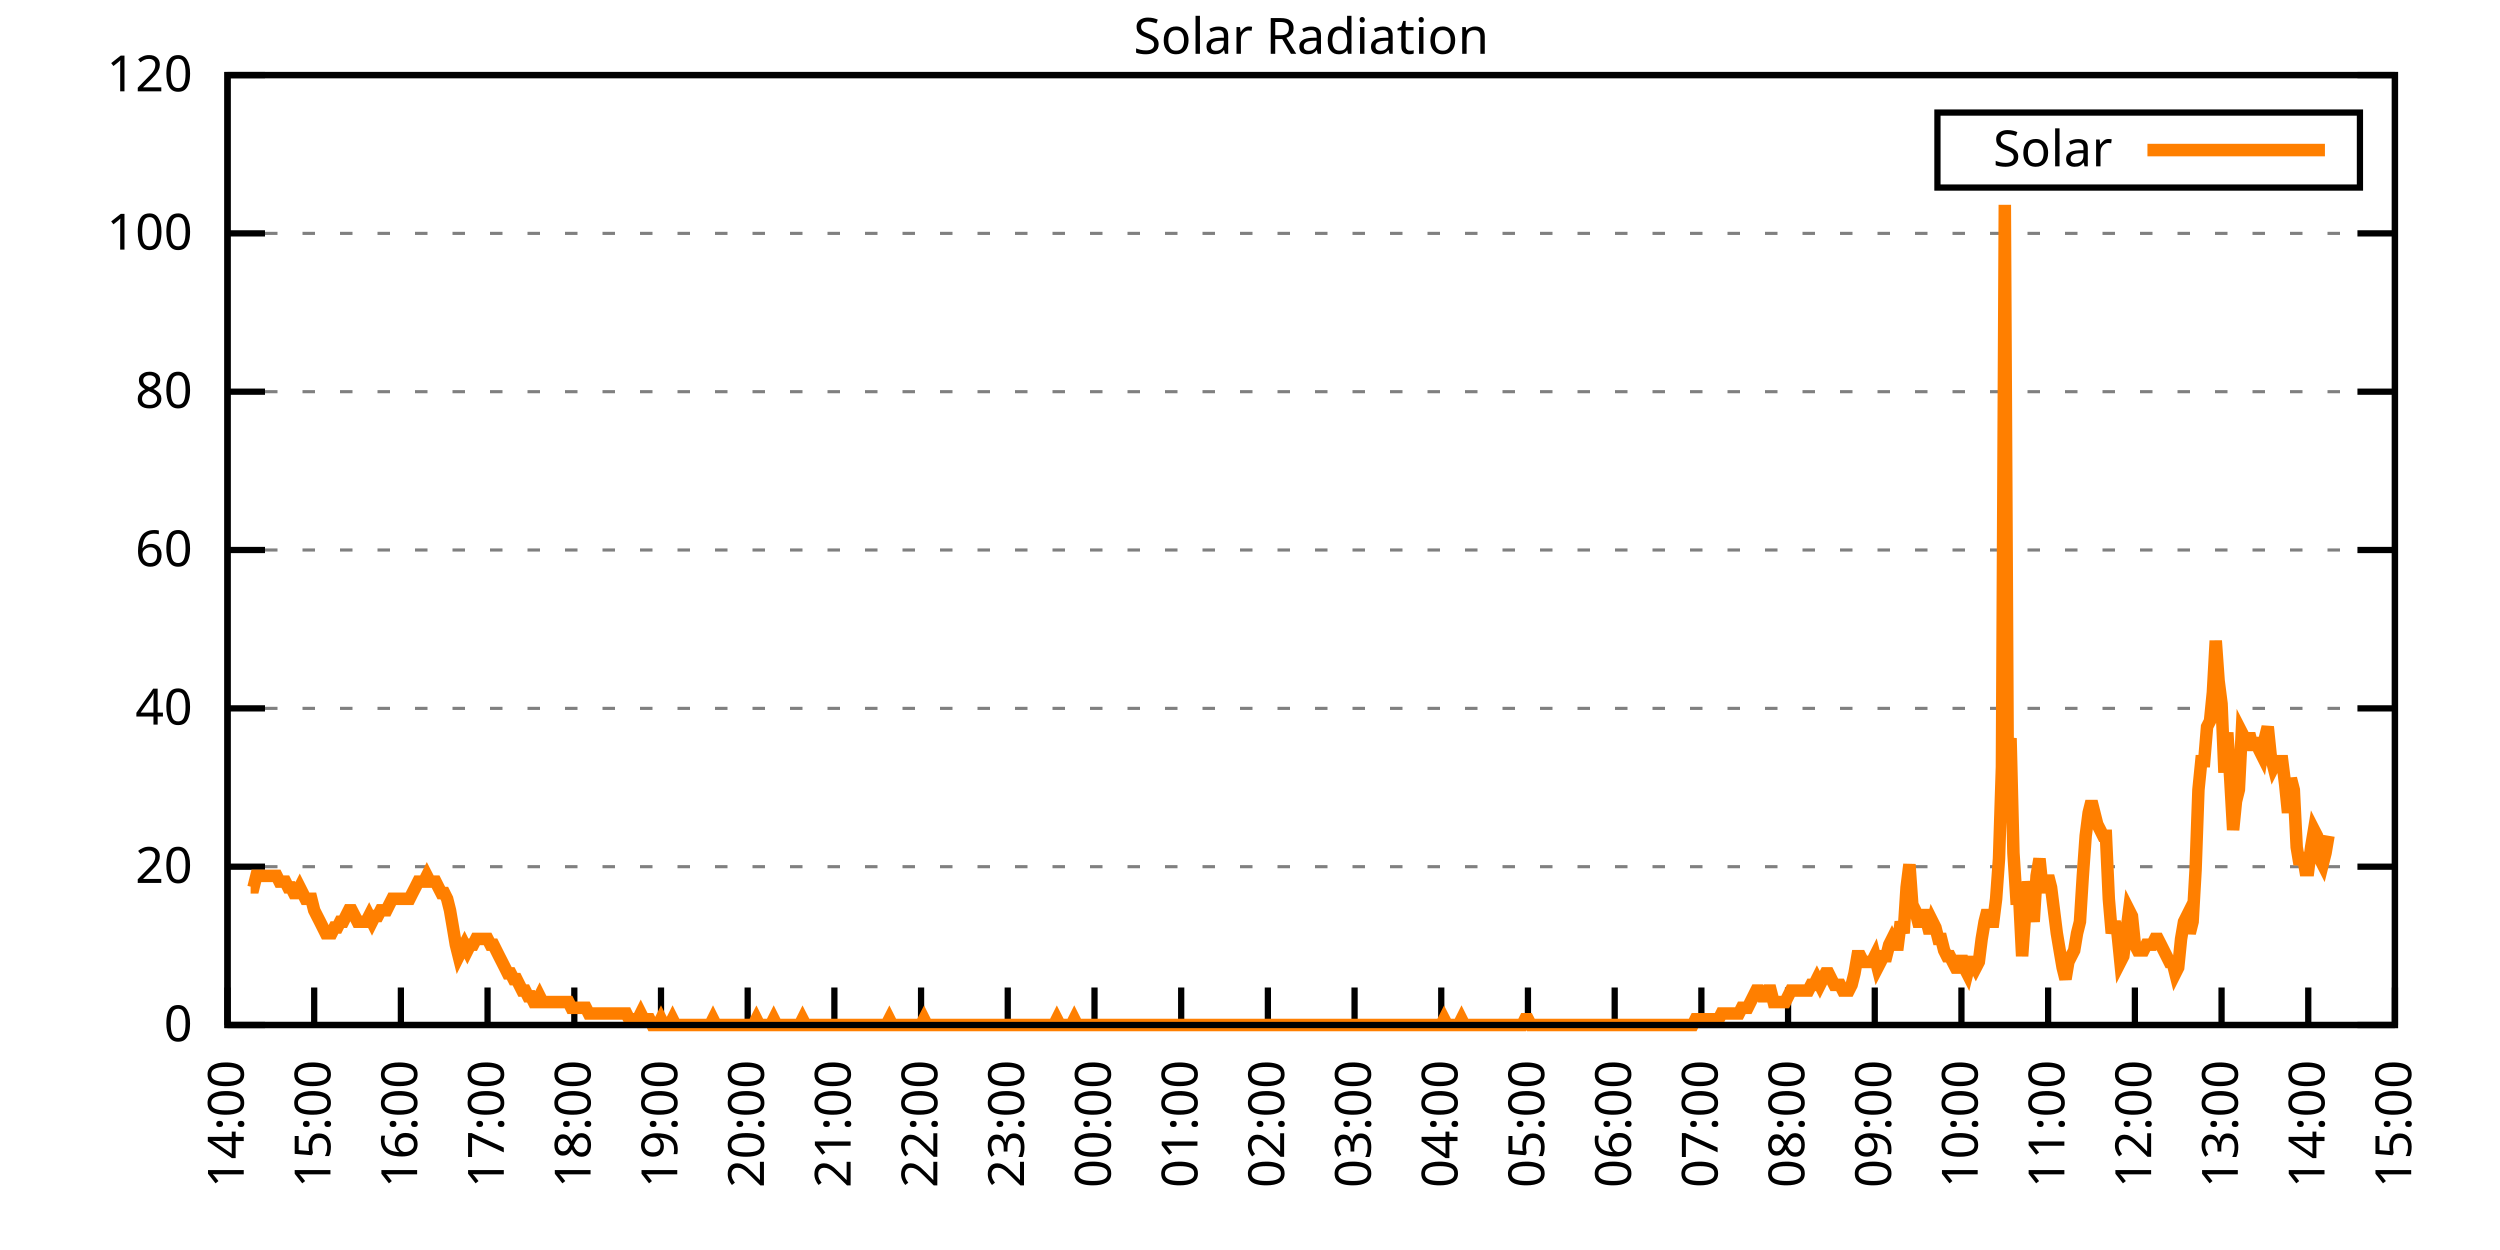
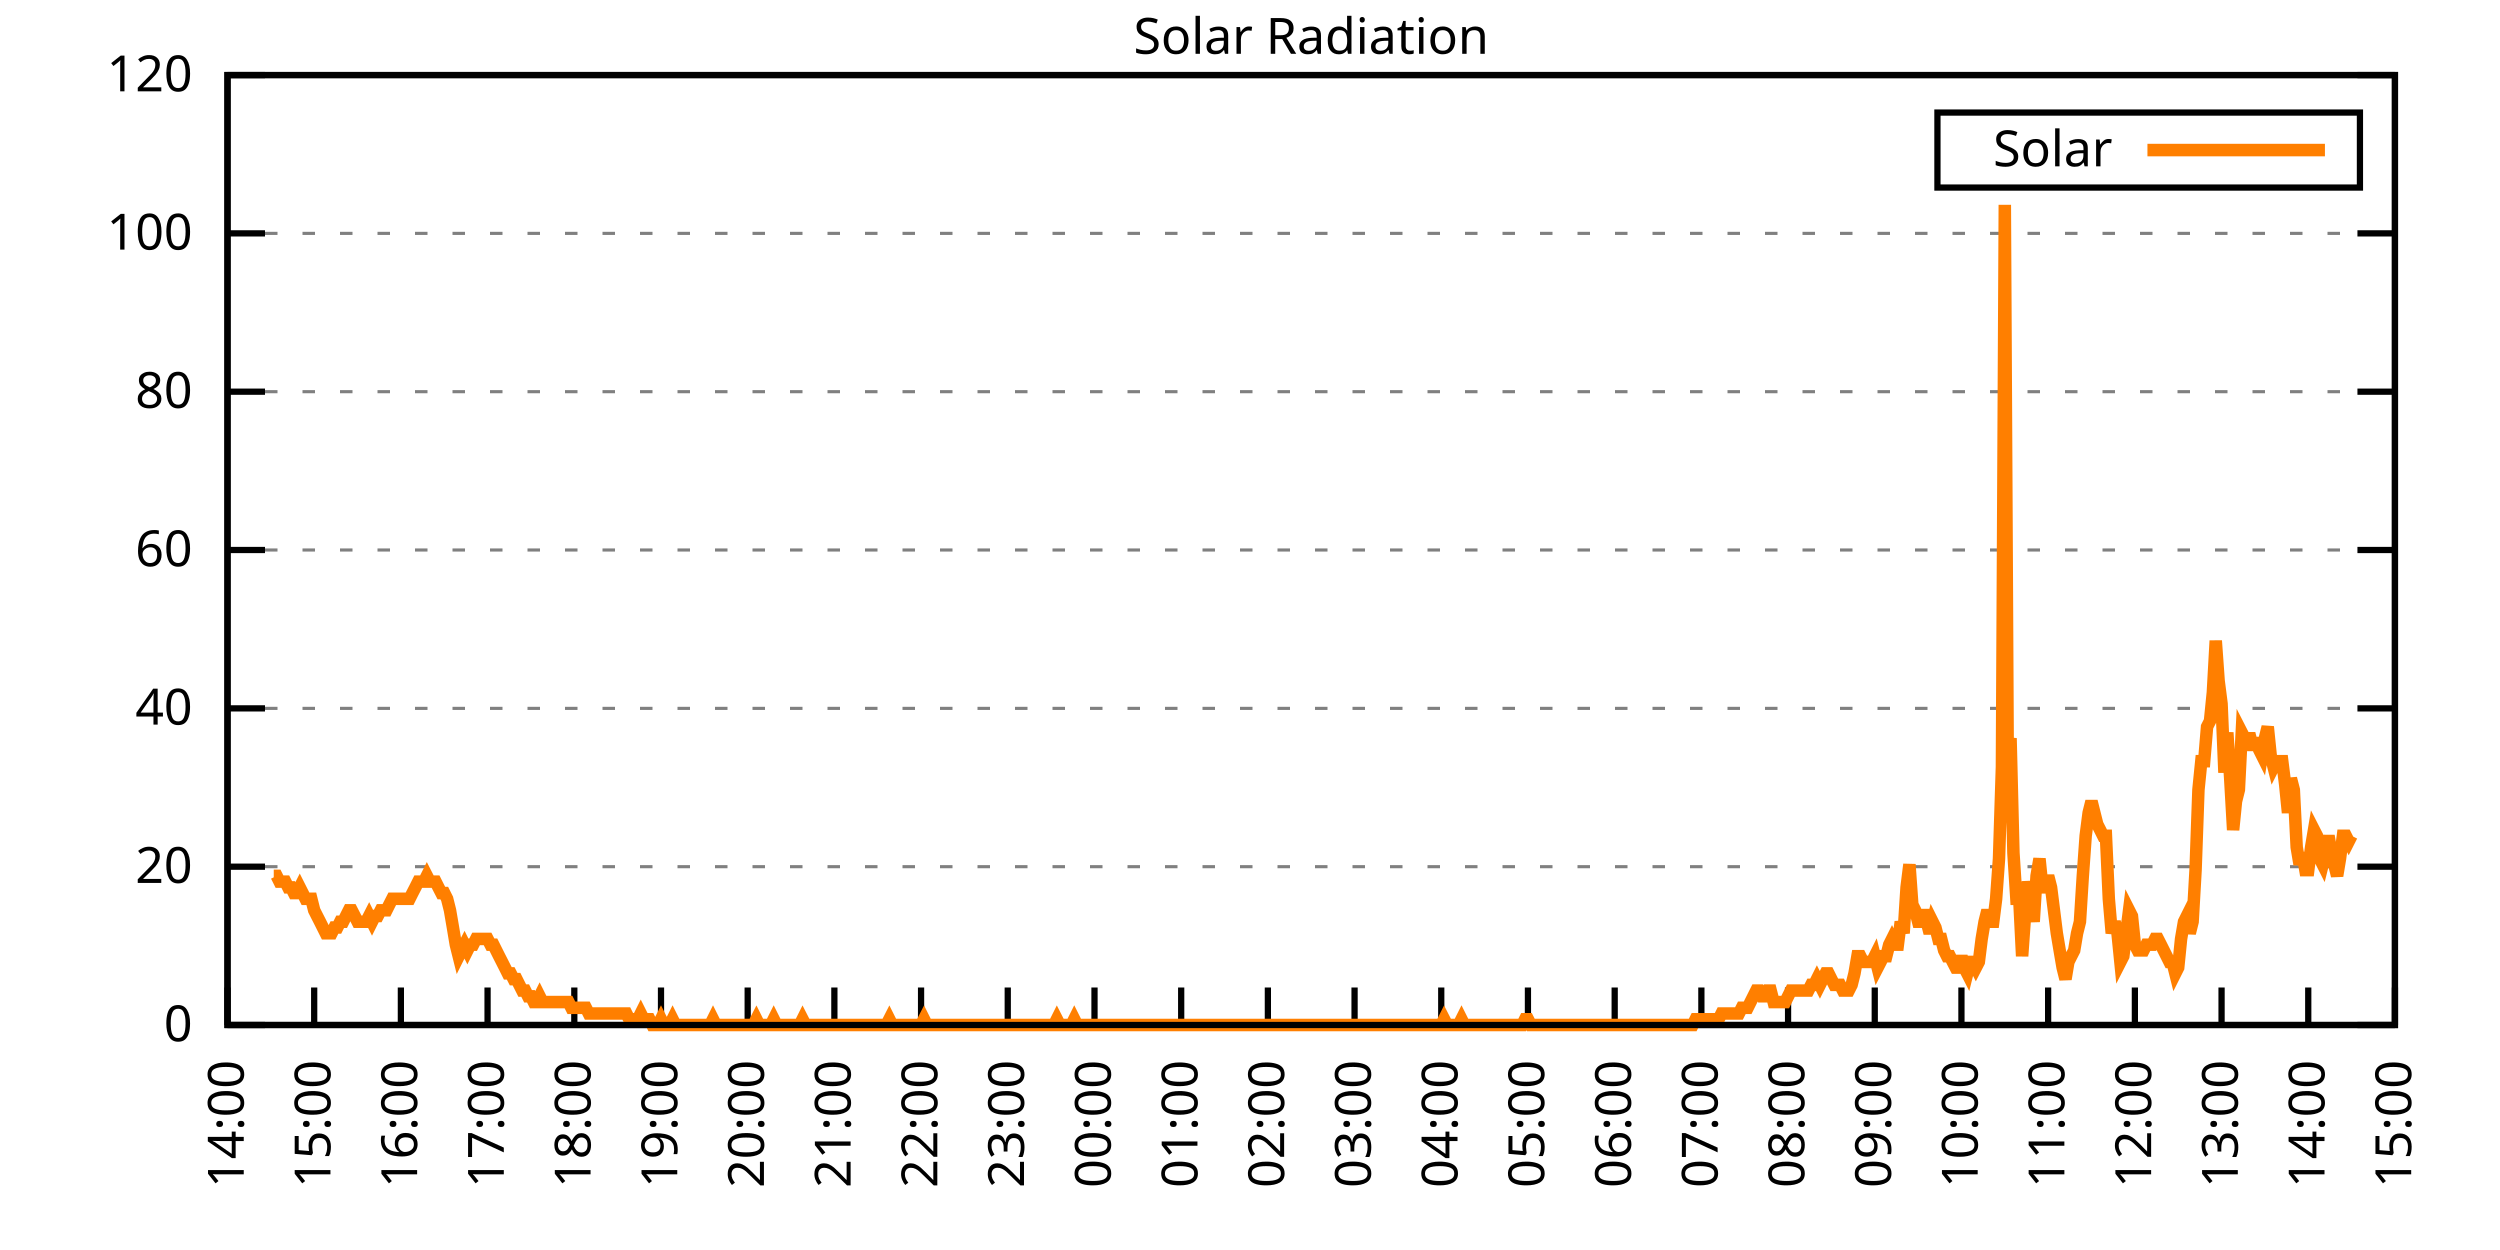
<svg xmlns="http://www.w3.org/2000/svg" xmlns:xlink="http://www.w3.org/1999/xlink" width="400" height="200" viewBox="0 0 400 200">
  <g id="gnuplot_canvas">
    <rect x="0" y="0" width="400" height="200" fill="none" />
    <defs>
      <circle id="gpDot" r="0.5" stroke-width="0.5" stroke="currentColor" />
      <path id="gpPt0" stroke-width="0.333" stroke="currentColor" d="M-1,0 h2 M0,-1 v2" />
      <path id="gpPt1" stroke-width="0.333" stroke="currentColor" d="M-1,-1 L1,1 M1,-1 L-1,1" />
      <path id="gpPt2" stroke-width="0.333" stroke="currentColor" d="M-1,0 L1,0 M0,-1 L0,1 M-1,-1 L1,1 M-1,1 L1,-1" />
      <rect id="gpPt3" stroke-width="0.333" stroke="currentColor" x="-1" y="-1" width="2" height="2" />
      <rect id="gpPt4" stroke-width="0.333" stroke="currentColor" fill="currentColor" x="-1" y="-1" width="2" height="2" />
      <circle id="gpPt5" stroke-width="0.333" stroke="currentColor" cx="0" cy="0" r="1" />
      <use xlink:href="#gpPt5" id="gpPt6" fill="currentColor" stroke="none" />
      <path id="gpPt7" stroke-width="0.333" stroke="currentColor" d="M0,-1.33 L-1.33,0.67 L1.33,0.67 z" />
      <use xlink:href="#gpPt7" id="gpPt8" fill="currentColor" stroke="none" />
      <use xlink:href="#gpPt7" id="gpPt9" stroke="currentColor" transform="rotate(180)" />
      <use xlink:href="#gpPt9" id="gpPt10" fill="currentColor" stroke="none" />
      <use xlink:href="#gpPt3" id="gpPt11" stroke="currentColor" transform="rotate(45)" />
      <use xlink:href="#gpPt11" id="gpPt12" fill="currentColor" stroke="none" />
      <path id="gpPt13" stroke-width="0.333" stroke="currentColor" d="M0,1.330 L1.265,0.411 L0.782,-1.067 L-0.782,-1.076 L-1.265,0.411 z" />
      <use xlink:href="#gpPt13" id="gpPt14" fill="currentColor" stroke="none" />
      <filter id="textbox" filterUnits="objectBoundingBox" x="0" y="0" height="1" width="1">
        <feFlood flood-color="white" flood-opacity="1" result="bgnd" />
        <feComposite in="SourceGraphic" in2="bgnd" operator="atop" />
      </filter>
      <filter id="greybox" filterUnits="objectBoundingBox" x="0" y="0" height="1" width="1">
        <feFlood flood-color="lightgrey" flood-opacity="1" result="grey" />
        <feComposite in="SourceGraphic" in2="grey" operator="atop" />
      </filter>
    </defs>
    <g fill="none" color="white" stroke="currentColor" stroke-width="1.00" stroke-linecap="butt" stroke-linejoin="miter">
</g>
    <g fill="none" color="black" stroke="currentColor" stroke-width="1.00" stroke-linecap="butt" stroke-linejoin="miter">
      <g stroke="none" shape-rendering="crispEdges">
        <polygon fill="rgb(255, 255, 255)" points="36.40,164.00 383.18,164.00 383.18,12.02 36.40,12.02 " />
      </g>
    </g>
    <g fill="none" color="black" stroke="currentColor" stroke-width="1.00" stroke-linecap="butt" stroke-linejoin="miter">
</g>
    <g fill="none" color="black" stroke="black" stroke-width="0.50" stroke-linecap="butt" stroke-linejoin="miter">
</g>
    <g fill="none" color="gray" stroke="currentColor" stroke-width="0.50" stroke-linecap="butt" stroke-linejoin="miter">
      <path stroke="gray" stroke-dasharray="2,4" class="gridline" d="M36.40,164.00 L383.19,164.00  " />
    </g>
    <g fill="none" color="gray" stroke="gray" stroke-width="1.00" stroke-linecap="butt" stroke-linejoin="miter">
</g>
    <g fill="none" color="black" stroke="currentColor" stroke-width="1.00" stroke-linecap="butt" stroke-linejoin="miter">
      <path stroke="black" d="M36.40,164.00 L42.40,164.00 M383.19,164.00 L377.19,164.00  " />
      <g transform="translate(30.80,166.60)" stroke="none" fill="black" font-family="Sans" font-size="8.00" text-anchor="end">
        <text>
          <tspan font-family="Sans"> 0</tspan>
        </text>
      </g>
    </g>
    <g fill="none" color="black" stroke="currentColor" stroke-width="1.00" stroke-linecap="butt" stroke-linejoin="miter">
</g>
    <g fill="none" color="black" stroke="black" stroke-width="0.50" stroke-linecap="butt" stroke-linejoin="miter">
</g>
    <g fill="none" color="gray" stroke="currentColor" stroke-width="0.50" stroke-linecap="butt" stroke-linejoin="miter">
      <path stroke="gray" stroke-dasharray="2,4" class="gridline" d="M36.40,138.67 L383.19,138.67  " />
    </g>
    <g fill="none" color="gray" stroke="gray" stroke-width="1.00" stroke-linecap="butt" stroke-linejoin="miter">
</g>
    <g fill="none" color="black" stroke="currentColor" stroke-width="1.00" stroke-linecap="butt" stroke-linejoin="miter">
      <path stroke="black" d="M36.40,138.67 L42.40,138.67 M383.19,138.67 L377.19,138.67  " />
      <g transform="translate(30.80,141.27)" stroke="none" fill="black" font-family="Sans" font-size="8.00" text-anchor="end">
        <text>
          <tspan font-family="Sans"> 20</tspan>
        </text>
      </g>
    </g>
    <g fill="none" color="black" stroke="currentColor" stroke-width="1.00" stroke-linecap="butt" stroke-linejoin="miter">
</g>
    <g fill="none" color="black" stroke="black" stroke-width="0.50" stroke-linecap="butt" stroke-linejoin="miter">
</g>
    <g fill="none" color="gray" stroke="currentColor" stroke-width="0.50" stroke-linecap="butt" stroke-linejoin="miter">
      <path stroke="gray" stroke-dasharray="2,4" class="gridline" d="M36.40,113.34 L383.19,113.34  " />
    </g>
    <g fill="none" color="gray" stroke="gray" stroke-width="1.00" stroke-linecap="butt" stroke-linejoin="miter">
</g>
    <g fill="none" color="black" stroke="currentColor" stroke-width="1.00" stroke-linecap="butt" stroke-linejoin="miter">
      <path stroke="black" d="M36.40,113.34 L42.40,113.34 M383.19,113.34 L377.19,113.34  " />
      <g transform="translate(30.80,115.94)" stroke="none" fill="black" font-family="Sans" font-size="8.00" text-anchor="end">
        <text>
          <tspan font-family="Sans"> 40</tspan>
        </text>
      </g>
    </g>
    <g fill="none" color="black" stroke="currentColor" stroke-width="1.00" stroke-linecap="butt" stroke-linejoin="miter">
</g>
    <g fill="none" color="black" stroke="black" stroke-width="0.50" stroke-linecap="butt" stroke-linejoin="miter">
</g>
    <g fill="none" color="gray" stroke="currentColor" stroke-width="0.50" stroke-linecap="butt" stroke-linejoin="miter">
      <path stroke="gray" stroke-dasharray="2,4" class="gridline" d="M36.40,88.00 L383.19,88.00  " />
    </g>
    <g fill="none" color="gray" stroke="gray" stroke-width="1.00" stroke-linecap="butt" stroke-linejoin="miter">
</g>
    <g fill="none" color="black" stroke="currentColor" stroke-width="1.00" stroke-linecap="butt" stroke-linejoin="miter">
      <path stroke="black" d="M36.40,88.00 L42.40,88.00 M383.19,88.00 L377.19,88.00  " />
      <g transform="translate(30.80,90.60)" stroke="none" fill="black" font-family="Sans" font-size="8.00" text-anchor="end">
        <text>
          <tspan font-family="Sans"> 60</tspan>
        </text>
      </g>
    </g>
    <g fill="none" color="black" stroke="currentColor" stroke-width="1.00" stroke-linecap="butt" stroke-linejoin="miter">
</g>
    <g fill="none" color="black" stroke="black" stroke-width="0.50" stroke-linecap="butt" stroke-linejoin="miter">
</g>
    <g fill="none" color="gray" stroke="currentColor" stroke-width="0.50" stroke-linecap="butt" stroke-linejoin="miter">
      <path stroke="gray" stroke-dasharray="2,4" class="gridline" d="M36.40,62.67 L383.19,62.67  " />
    </g>
    <g fill="none" color="gray" stroke="gray" stroke-width="1.00" stroke-linecap="butt" stroke-linejoin="miter">
</g>
    <g fill="none" color="black" stroke="currentColor" stroke-width="1.00" stroke-linecap="butt" stroke-linejoin="miter">
      <path stroke="black" d="M36.40,62.67 L42.40,62.67 M383.19,62.67 L377.19,62.67  " />
      <g transform="translate(30.80,65.27)" stroke="none" fill="black" font-family="Sans" font-size="8.00" text-anchor="end">
        <text>
          <tspan font-family="Sans"> 80</tspan>
        </text>
      </g>
    </g>
    <g fill="none" color="black" stroke="currentColor" stroke-width="1.00" stroke-linecap="butt" stroke-linejoin="miter">
</g>
    <g fill="none" color="black" stroke="black" stroke-width="0.50" stroke-linecap="butt" stroke-linejoin="miter">
</g>
    <g fill="none" color="gray" stroke="currentColor" stroke-width="0.50" stroke-linecap="butt" stroke-linejoin="miter">
      <path stroke="gray" stroke-dasharray="2,4" class="gridline" d="M36.40,37.34 L383.19,37.34  " />
    </g>
    <g fill="none" color="gray" stroke="gray" stroke-width="1.00" stroke-linecap="butt" stroke-linejoin="miter">
</g>
    <g fill="none" color="black" stroke="currentColor" stroke-width="1.00" stroke-linecap="butt" stroke-linejoin="miter">
      <path stroke="black" d="M36.40,37.34 L42.40,37.34 M383.19,37.34 L377.19,37.34  " />
      <g transform="translate(30.80,39.94)" stroke="none" fill="black" font-family="Sans" font-size="8.00" text-anchor="end">
        <text>
          <tspan font-family="Sans"> 100</tspan>
        </text>
      </g>
    </g>
    <g fill="none" color="black" stroke="currentColor" stroke-width="1.00" stroke-linecap="butt" stroke-linejoin="miter">
</g>
    <g fill="none" color="black" stroke="black" stroke-width="0.50" stroke-linecap="butt" stroke-linejoin="miter">
</g>
    <g fill="none" color="gray" stroke="currentColor" stroke-width="0.50" stroke-linecap="butt" stroke-linejoin="miter">
      <path stroke="gray" stroke-dasharray="2,4" class="gridline" d="M36.40,12.01 L383.19,12.01  " />
    </g>
    <g fill="none" color="gray" stroke="gray" stroke-width="1.00" stroke-linecap="butt" stroke-linejoin="miter">
</g>
    <g fill="none" color="black" stroke="currentColor" stroke-width="1.00" stroke-linecap="butt" stroke-linejoin="miter">
      <path stroke="black" d="M36.40,12.01 L42.40,12.01 M383.19,12.01 L377.19,12.01  " />
      <g transform="translate(30.80,14.61)" stroke="none" fill="black" font-family="Sans" font-size="8.00" text-anchor="end">
        <text>
          <tspan font-family="Sans"> 120</tspan>
        </text>
      </g>
    </g>
    <g fill="none" color="black" stroke="currentColor" stroke-width="1.00" stroke-linecap="butt" stroke-linejoin="miter">
      <path stroke="black" d="M36.40,164.00 L36.40,158.00  " />
      <g transform="translate(39.00,169.60) rotate(270.00)" stroke="none" fill="black" font-family="Sans" font-size="8.00" text-anchor="end">
        <text>
          <tspan font-family="Sans">14:00</tspan>
        </text>
      </g>
    </g>
    <g fill="none" color="black" stroke="currentColor" stroke-width="1.00" stroke-linecap="butt" stroke-linejoin="miter">
      <path stroke="black" d="M50.27,164.00 L50.27,158.00  " />
      <g transform="translate(52.87,169.60) rotate(270.00)" stroke="none" fill="black" font-family="Sans" font-size="8.00" text-anchor="end">
        <text>
          <tspan font-family="Sans">15:00</tspan>
        </text>
      </g>
    </g>
    <g fill="none" color="black" stroke="currentColor" stroke-width="1.00" stroke-linecap="butt" stroke-linejoin="miter">
      <path stroke="black" d="M64.14,164.00 L64.14,158.00  " />
      <g transform="translate(66.74,169.60) rotate(270.00)" stroke="none" fill="black" font-family="Sans" font-size="8.00" text-anchor="end">
        <text>
          <tspan font-family="Sans">16:00</tspan>
        </text>
      </g>
    </g>
    <g fill="none" color="black" stroke="currentColor" stroke-width="1.00" stroke-linecap="butt" stroke-linejoin="miter">
      <path stroke="black" d="M78.01,164.00 L78.01,158.00  " />
      <g transform="translate(80.61,169.60) rotate(270.00)" stroke="none" fill="black" font-family="Sans" font-size="8.00" text-anchor="end">
        <text>
          <tspan font-family="Sans">17:00</tspan>
        </text>
      </g>
    </g>
    <g fill="none" color="black" stroke="currentColor" stroke-width="1.00" stroke-linecap="butt" stroke-linejoin="miter">
      <path stroke="black" d="M91.89,164.00 L91.89,158.00  " />
      <g transform="translate(94.49,169.60) rotate(270.00)" stroke="none" fill="black" font-family="Sans" font-size="8.00" text-anchor="end">
        <text>
          <tspan font-family="Sans">18:00</tspan>
        </text>
      </g>
    </g>
    <g fill="none" color="black" stroke="currentColor" stroke-width="1.00" stroke-linecap="butt" stroke-linejoin="miter">
      <path stroke="black" d="M105.76,164.00 L105.76,158.00  " />
      <g transform="translate(108.36,169.60) rotate(270.00)" stroke="none" fill="black" font-family="Sans" font-size="8.00" text-anchor="end">
        <text>
          <tspan font-family="Sans">19:00</tspan>
        </text>
      </g>
    </g>
    <g fill="none" color="black" stroke="currentColor" stroke-width="1.00" stroke-linecap="butt" stroke-linejoin="miter">
      <path stroke="black" d="M119.63,164.00 L119.63,158.00  " />
      <g transform="translate(122.23,169.60) rotate(270.00)" stroke="none" fill="black" font-family="Sans" font-size="8.00" text-anchor="end">
        <text>
          <tspan font-family="Sans">20:00</tspan>
        </text>
      </g>
    </g>
    <g fill="none" color="black" stroke="currentColor" stroke-width="1.00" stroke-linecap="butt" stroke-linejoin="miter">
      <path stroke="black" d="M133.50,164.00 L133.50,158.00  " />
      <g transform="translate(136.10,169.60) rotate(270.00)" stroke="none" fill="black" font-family="Sans" font-size="8.00" text-anchor="end">
        <text>
          <tspan font-family="Sans">21:00</tspan>
        </text>
      </g>
    </g>
    <g fill="none" color="black" stroke="currentColor" stroke-width="1.00" stroke-linecap="butt" stroke-linejoin="miter">
      <path stroke="black" d="M147.37,164.00 L147.37,158.00  " />
      <g transform="translate(149.97,169.60) rotate(270.00)" stroke="none" fill="black" font-family="Sans" font-size="8.00" text-anchor="end">
        <text>
          <tspan font-family="Sans">22:00</tspan>
        </text>
      </g>
    </g>
    <g fill="none" color="black" stroke="currentColor" stroke-width="1.00" stroke-linecap="butt" stroke-linejoin="miter">
      <path stroke="black" d="M161.24,164.00 L161.24,158.00  " />
      <g transform="translate(163.84,169.60) rotate(270.00)" stroke="none" fill="black" font-family="Sans" font-size="8.00" text-anchor="end">
        <text>
          <tspan font-family="Sans">23:00</tspan>
        </text>
      </g>
    </g>
    <g fill="none" color="black" stroke="currentColor" stroke-width="1.00" stroke-linecap="butt" stroke-linejoin="miter">
      <path stroke="black" d="M175.12,164.00 L175.12,158.00  " />
      <g transform="translate(177.72,169.60) rotate(270.00)" stroke="none" fill="black" font-family="Sans" font-size="8.00" text-anchor="end">
        <text>
          <tspan font-family="Sans">00:00</tspan>
        </text>
      </g>
    </g>
    <g fill="none" color="black" stroke="currentColor" stroke-width="1.00" stroke-linecap="butt" stroke-linejoin="miter">
      <path stroke="black" d="M188.99,164.00 L188.99,158.00  " />
      <g transform="translate(191.59,169.60) rotate(270.00)" stroke="none" fill="black" font-family="Sans" font-size="8.00" text-anchor="end">
        <text>
          <tspan font-family="Sans">01:00</tspan>
        </text>
      </g>
    </g>
    <g fill="none" color="black" stroke="currentColor" stroke-width="1.00" stroke-linecap="butt" stroke-linejoin="miter">
      <path stroke="black" d="M202.86,164.00 L202.86,158.00  " />
      <g transform="translate(205.46,169.60) rotate(270.00)" stroke="none" fill="black" font-family="Sans" font-size="8.00" text-anchor="end">
        <text>
          <tspan font-family="Sans">02:00</tspan>
        </text>
      </g>
    </g>
    <g fill="none" color="black" stroke="currentColor" stroke-width="1.00" stroke-linecap="butt" stroke-linejoin="miter">
      <path stroke="black" d="M216.73,164.00 L216.73,158.00  " />
      <g transform="translate(219.33,169.60) rotate(270.00)" stroke="none" fill="black" font-family="Sans" font-size="8.00" text-anchor="end">
        <text>
          <tspan font-family="Sans">03:00</tspan>
        </text>
      </g>
    </g>
    <g fill="none" color="black" stroke="currentColor" stroke-width="1.00" stroke-linecap="butt" stroke-linejoin="miter">
      <path stroke="black" d="M230.60,164.00 L230.60,158.00  " />
      <g transform="translate(233.20,169.60) rotate(270.00)" stroke="none" fill="black" font-family="Sans" font-size="8.00" text-anchor="end">
        <text>
          <tspan font-family="Sans">04:00</tspan>
        </text>
      </g>
    </g>
    <g fill="none" color="black" stroke="currentColor" stroke-width="1.00" stroke-linecap="butt" stroke-linejoin="miter">
      <path stroke="black" d="M244.47,164.00 L244.47,158.00  " />
      <g transform="translate(247.07,169.60) rotate(270.00)" stroke="none" fill="black" font-family="Sans" font-size="8.00" text-anchor="end">
        <text>
          <tspan font-family="Sans">05:00</tspan>
        </text>
      </g>
    </g>
    <g fill="none" color="black" stroke="currentColor" stroke-width="1.00" stroke-linecap="butt" stroke-linejoin="miter">
      <path stroke="black" d="M258.35,164.00 L258.35,158.00  " />
      <g transform="translate(260.95,169.60) rotate(270.00)" stroke="none" fill="black" font-family="Sans" font-size="8.00" text-anchor="end">
        <text>
          <tspan font-family="Sans">06:00</tspan>
        </text>
      </g>
    </g>
    <g fill="none" color="black" stroke="currentColor" stroke-width="1.00" stroke-linecap="butt" stroke-linejoin="miter">
      <path stroke="black" d="M272.22,164.00 L272.22,158.00  " />
      <g transform="translate(274.82,169.60) rotate(270.00)" stroke="none" fill="black" font-family="Sans" font-size="8.00" text-anchor="end">
        <text>
          <tspan font-family="Sans">07:00</tspan>
        </text>
      </g>
    </g>
    <g fill="none" color="black" stroke="currentColor" stroke-width="1.00" stroke-linecap="butt" stroke-linejoin="miter">
      <path stroke="black" d="M286.09,164.00 L286.09,158.00  " />
      <g transform="translate(288.69,169.60) rotate(270.00)" stroke="none" fill="black" font-family="Sans" font-size="8.00" text-anchor="end">
        <text>
          <tspan font-family="Sans">08:00</tspan>
        </text>
      </g>
    </g>
    <g fill="none" color="black" stroke="currentColor" stroke-width="1.00" stroke-linecap="butt" stroke-linejoin="miter">
      <path stroke="black" d="M299.96,164.00 L299.96,158.00  " />
      <g transform="translate(302.56,169.60) rotate(270.00)" stroke="none" fill="black" font-family="Sans" font-size="8.00" text-anchor="end">
        <text>
          <tspan font-family="Sans">09:00</tspan>
        </text>
      </g>
    </g>
    <g fill="none" color="black" stroke="currentColor" stroke-width="1.00" stroke-linecap="butt" stroke-linejoin="miter">
      <path stroke="black" d="M313.83,164.00 L313.83,158.00  " />
      <g transform="translate(316.43,169.60) rotate(270.00)" stroke="none" fill="black" font-family="Sans" font-size="8.00" text-anchor="end">
        <text>
          <tspan font-family="Sans">10:00</tspan>
        </text>
      </g>
    </g>
    <g fill="none" color="black" stroke="currentColor" stroke-width="1.00" stroke-linecap="butt" stroke-linejoin="miter">
      <path stroke="black" d="M327.70,164.00 L327.70,158.00  " />
      <g transform="translate(330.30,169.60) rotate(270.00)" stroke="none" fill="black" font-family="Sans" font-size="8.00" text-anchor="end">
        <text>
          <tspan font-family="Sans">11:00</tspan>
        </text>
      </g>
    </g>
    <g fill="none" color="black" stroke="currentColor" stroke-width="1.00" stroke-linecap="butt" stroke-linejoin="miter">
      <path stroke="black" d="M341.58,164.00 L341.58,158.00  " />
      <g transform="translate(344.18,169.60) rotate(270.00)" stroke="none" fill="black" font-family="Sans" font-size="8.00" text-anchor="end">
        <text>
          <tspan font-family="Sans">12:00</tspan>
        </text>
      </g>
    </g>
    <g fill="none" color="black" stroke="currentColor" stroke-width="1.00" stroke-linecap="butt" stroke-linejoin="miter">
      <path stroke="black" d="M355.45,164.00 L355.45,158.00  " />
      <g transform="translate(358.05,169.60) rotate(270.00)" stroke="none" fill="black" font-family="Sans" font-size="8.00" text-anchor="end">
        <text>
          <tspan font-family="Sans">13:00</tspan>
        </text>
      </g>
    </g>
    <g fill="none" color="black" stroke="currentColor" stroke-width="1.00" stroke-linecap="butt" stroke-linejoin="miter">
      <path stroke="black" d="M369.32,164.00 L369.32,158.00  " />
      <g transform="translate(371.92,169.60) rotate(270.00)" stroke="none" fill="black" font-family="Sans" font-size="8.00" text-anchor="end">
        <text>
          <tspan font-family="Sans">14:00</tspan>
        </text>
      </g>
    </g>
    <g fill="none" color="black" stroke="currentColor" stroke-width="1.00" stroke-linecap="butt" stroke-linejoin="miter">
      <path stroke="black" d="M383.19,164.00 L383.19,158.00  " />
      <g transform="translate(385.79,169.60) rotate(270.00)" stroke="none" fill="black" font-family="Sans" font-size="8.00" text-anchor="end">
        <text>
          <tspan font-family="Sans">15:00</tspan>
        </text>
      </g>
    </g>
    <g fill="none" color="black" stroke="currentColor" stroke-width="1.00" stroke-linecap="butt" stroke-linejoin="miter">
</g>
    <g fill="none" color="black" stroke="currentColor" stroke-width="1.00" stroke-linecap="butt" stroke-linejoin="miter">
      <path stroke="black" d="M36.40,12.01 L36.40,164.00 L383.19,164.00 L383.19,12.01 L36.40,12.01 Z  " />
    </g>
    <g fill="none" color="black" stroke="currentColor" stroke-width="1.00" stroke-linecap="butt" stroke-linejoin="miter">
</g>
    <g fill="none" color="black" stroke="currentColor" stroke-width="1.00" stroke-linecap="butt" stroke-linejoin="miter">
      <path stroke="black" d="M309.99,30.01 L309.99,18.01 L377.59,18.01 L377.59,30.01 L309.99,30.01 Z  " />
    </g>
    <g id="Solar_Radiation_plot_1">
      <g fill="none" color="white" stroke="black" stroke-width="2.00" stroke-linecap="butt" stroke-linejoin="miter">
</g>
      <g fill="none" color="black" stroke="currentColor" stroke-width="2.00" stroke-linecap="butt" stroke-linejoin="miter">
        <g transform="translate(337.99,26.61)" stroke="none" fill="black" font-family="Sans" font-size="8.00" text-anchor="end">
          <text>
            <tspan font-family="Sans">Solar</tspan>
          </text>
        </g>
      </g>
      <g fill="none" color="black" stroke="currentColor" stroke-width="2.00" stroke-linecap="butt" stroke-linejoin="miter">
-         <path stroke="rgb(255, 127,   0)" d="M343.59,24.01 L371.99,24.01 M40.10,141.98 L40.56,141.98 L41.02,140.14 L41.49,140.14 L41.95,140.14 L42.41,140.14   L42.87,140.14 L43.34,140.14 L43.80,140.14 L44.26,140.14 L44.72,141.06 L45.19,141.06 L45.65,141.06 L46.11,141.98   L46.57,141.98 L47.03,142.89 L47.50,142.89 L47.96,141.98 L48.42,142.89 L48.88,143.81 L49.35,143.81 L49.81,143.81   L50.27,145.65 L50.73,146.56 L51.20,147.48 L51.66,148.40 L52.12,149.32 L52.58,149.32 L53.05,149.32 L53.51,148.40   L53.97,148.40 L54.43,147.48 L54.90,147.48 L55.36,146.56 L55.82,145.65 L56.28,145.65 L56.75,146.56 L57.21,147.48   L57.67,147.48 L58.13,147.48 L58.59,147.48 L59.06,146.56 L59.52,147.48 L59.98,146.56 L60.44,146.56 L60.91,145.65   L61.37,145.65 L61.83,145.65 L62.29,144.73 L62.76,143.81 L63.22,143.81 L63.68,143.81 L64.14,143.81 L64.61,143.81   L65.07,143.81 L65.53,143.81 L65.99,142.89 L66.46,141.98 L66.92,141.06 L67.38,141.06 L67.84,141.06 L68.30,140.14   L68.77,141.06 L69.23,141.06 L69.69,141.06 L70.15,141.98 L70.62,142.89 L71.08,142.89 L71.54,143.81 L72.00,145.65   L72.47,148.40 L72.93,151.15 L73.39,152.99 L73.85,152.07 L74.32,151.15 L74.78,152.07 L75.24,151.15 L75.70,151.15   L76.17,150.23 L76.63,150.23 L77.09,150.23 L77.55,150.23 L78.01,150.23 L78.48,151.15 L78.94,151.15 L79.40,152.07   L79.86,152.99 L80.33,153.91 L80.79,154.82 L81.25,155.74 L81.71,155.74 L82.18,156.66 L82.64,156.66 L83.10,157.58   L83.56,158.49 L84.03,158.49 L84.49,159.41 L84.95,159.41 L85.41,160.33 L85.88,160.33 L86.34,159.41 L86.80,160.33   L87.26,160.33 L87.72,160.33 L88.19,160.33 L88.65,160.33 L89.11,160.33 L89.57,160.33 L90.04,160.33 L90.50,160.33   L90.96,160.33 L91.42,161.25 L91.89,161.25 L92.35,161.25 L92.81,161.25 L93.27,161.25 L93.74,161.25 L94.20,162.16   L94.66,162.16 L95.12,162.16 L95.59,162.16 L96.05,162.16 L96.51,162.16 L96.97,162.16 L97.44,162.16 L97.90,162.16   L98.36,162.16 L98.82,162.16 L99.28,162.16 L99.75,162.16 L100.21,162.16 L100.67,163.08 L101.13,163.08 L101.60,163.08   L102.06,163.08 L102.52,162.16 L102.98,163.08 L103.45,163.08 L103.91,163.08 L104.37,164.00 L104.83,164.00 L105.30,164.00   L105.76,163.08 L106.22,164.00 L106.68,164.00 L107.15,164.00 L107.61,163.08 L108.07,164.00 L108.53,164.00 L108.99,164.00   L109.46,164.00 L109.92,164.00 L110.38,164.00 L110.84,164.00 L111.31,164.00 L111.77,164.00 L112.23,164.00 L112.69,164.00   L113.16,164.00 L113.62,164.00 L114.08,163.08 L114.54,164.00 L115.01,164.00 L115.47,164.00 L115.93,164.00 L116.39,164.00   L116.86,164.00 L117.32,164.00 L117.78,164.00 L118.24,164.00 L118.70,164.00 L119.17,164.00 L119.63,164.00 L120.09,164.00   L120.55,164.00 L121.02,163.08 L121.48,164.00 L121.94,164.00 L122.40,164.00 L122.87,164.00 L123.33,164.00 L123.79,163.08   L124.25,164.00 L124.72,164.00 L125.18,164.00 L125.64,164.00 L126.10,164.00 L126.57,164.00 L127.03,164.00 L127.49,164.00   L127.95,164.00 L128.41,163.08 L128.88,164.00 L129.34,164.00 L129.80,164.00 L130.26,164.00 L130.73,164.00 L131.19,164.00   L131.65,164.00 L132.11,164.00 L132.58,164.00 L133.04,164.00 L133.50,164.00 L133.96,164.00 L134.43,164.00 L134.89,164.00   L135.35,164.00 L135.81,164.00 L136.28,164.00 L136.74,164.00 L137.20,164.00 L137.66,164.00 L138.13,164.00 L138.59,164.00   L139.05,164.00 L139.51,164.00 L139.97,164.00 L140.44,164.00 L140.90,164.00 L141.36,164.00 L141.82,164.00 L142.29,163.08   L142.75,164.00 L143.21,164.00 L143.67,164.00 L144.14,164.00 L144.60,164.00 L145.06,164.00 L145.52,164.00 L145.99,164.00   L146.45,164.00 L146.91,164.00 L147.37,164.00 L147.84,163.08 L148.30,164.00 L148.76,164.00 L149.22,164.00 L149.68,164.00   L150.15,164.00 L150.61,164.00 L151.07,164.00 L151.53,164.00 L152.00,164.00 L152.46,164.00 L152.92,164.00 L153.38,164.00   L153.85,164.00 L154.31,164.00 L154.77,164.00 L155.23,164.00 L155.70,164.00 L156.16,164.00 L156.62,164.00 L157.08,164.00   L157.55,164.00 L158.01,164.00 L158.47,164.00 L158.93,164.00 L159.39,164.00 L159.86,164.00 L160.32,164.00 L160.78,164.00   L161.24,164.00 L161.71,164.00 L162.17,164.00 L162.63,164.00 L163.09,164.00 L163.56,164.00 L164.02,164.00 L164.48,164.00   L164.94,164.00 L165.41,164.00 L165.87,164.00 L166.33,164.00 L166.79,164.00 L167.26,164.00 L167.72,164.00 L168.18,164.00   L168.64,164.00 L169.10,163.08 L169.57,164.00 L170.03,164.00 L170.49,164.00 L170.95,164.00 L171.42,164.00 L171.88,163.08   L172.34,164.00 L172.80,164.00 L173.27,164.00 L173.73,164.00 L174.19,164.00 L174.65,164.00 L175.12,164.00 L175.58,164.00   L176.04,164.00 L176.50,164.00 L176.97,164.00 L177.43,164.00 L177.89,164.00 L178.35,164.00 L178.82,164.00 L179.28,164.00   L179.74,164.00 L180.20,164.00 L180.66,164.00 L181.13,164.00 L181.59,164.00 L182.05,164.00 L182.51,164.00 L182.98,164.00   L183.44,164.00 L183.90,164.00 L184.36,164.00 L184.83,164.00 L185.29,164.00 L185.75,164.00 L186.21,164.00 L186.68,164.00   L187.14,164.00 L187.60,164.00 L188.06,164.00 L188.53,164.00 L188.99,164.00 L189.45,164.00 L189.91,164.00 L190.37,164.00   L190.84,164.00 L191.30,164.00 L191.76,164.00 L192.22,164.00 L192.69,164.00 L193.15,164.00 L193.61,164.00 L194.07,164.00   L194.54,164.00 L195.00,164.00 L195.46,164.00 L195.92,164.00 L196.39,164.00 L196.85,164.00 L197.31,164.00 L197.77,164.00   L198.24,164.00 L198.70,164.00 L199.16,164.00 L199.62,164.00 L200.08,164.00 L200.55,164.00 L201.01,164.00 L201.47,164.00   L201.93,164.00 L202.40,164.00 L202.86,164.00 L203.32,164.00 L203.78,164.00 L204.25,164.00 L204.71,164.00 L205.17,164.00   L205.63,164.00 L206.10,164.00 L206.56,164.00 L207.02,164.00 L207.48,164.00 L207.95,164.00 L208.41,164.00 L208.87,164.00   L209.33,164.00 L209.80,164.00 L210.26,164.00 L210.72,164.00 L211.18,164.00 L211.64,164.00 L212.11,164.00 L212.57,164.00   L213.03,164.00 L213.49,164.00 L213.96,164.00 L214.42,164.00 L214.88,164.00 L215.34,164.00 L215.81,164.00 L216.27,164.00   L216.73,164.00 L217.19,164.00 L217.66,164.00 L218.12,164.00 L218.58,164.00 L219.04,164.00 L219.51,164.00 L219.97,164.00   L220.43,164.00 L220.89,164.00 L221.35,164.00 L221.82,164.00 L222.28,164.00 L222.74,164.00 L223.20,164.00 L223.67,164.00   L224.13,164.00 L224.59,164.00 L225.05,164.00 L225.52,164.00 L225.98,164.00 L226.44,164.00 L226.90,164.00 L227.37,164.00   L227.83,164.00 L228.29,164.00 L228.75,164.00 L229.22,164.00 L229.68,164.00 L230.14,164.00 L230.60,164.00 L231.06,163.08   L231.53,164.00 L231.99,164.00 L232.45,164.00 L232.91,164.00 L233.38,164.00 L233.84,163.08 L234.30,164.00 L234.76,164.00   L235.23,164.00 L235.69,164.00 L236.15,164.00 L236.61,164.00 L237.08,164.00 L237.54,164.00 L238.00,164.00 L238.46,164.00   L238.93,164.00 L239.39,164.00 L239.85,164.00 L240.31,164.00 L240.77,164.00 L241.24,164.00 L241.70,164.00 L242.16,164.00   L242.62,164.00 L243.09,164.00 L243.55,164.00 L244.01,163.08 L244.47,163.08 L244.94,164.00 L245.40,164.00 L245.86,164.00   L246.32,164.00 L246.79,164.00 L247.25,164.00 L247.71,164.00 L248.17,164.00 L248.64,164.00 L249.10,164.00 L249.56,164.00   L250.02,164.00 L250.49,164.00 L250.95,164.00 L251.41,164.00 L251.87,164.00 L252.33,164.00 L252.80,164.00 L253.26,164.00   L253.72,164.00 L254.18,164.00 L254.65,164.00 L255.11,164.00 L255.57,164.00 L256.03,164.00 L256.50,164.00 L256.96,164.00   L257.42,164.00 L257.88,164.00 L258.35,164.00 L258.81,164.00 L259.27,164.00 L259.73,164.00 L260.20,164.00 L260.66,164.00   L261.12,164.00 L261.58,164.00 L262.04,164.00 L262.51,164.00 L262.97,164.00 L263.43,164.00 L263.89,164.00 L264.36,164.00   L264.82,164.00 L265.28,164.00 L265.74,164.00 L266.21,164.00 L266.67,164.00 L267.13,164.00 L267.59,164.00 L268.06,164.00   L268.52,164.00 L268.98,164.00 L269.44,164.00 L269.91,164.00 L270.37,164.00 L270.83,164.00 L271.29,163.08 L271.75,163.08   L272.22,163.08 L272.68,163.08 L273.14,163.08 L273.60,163.08 L274.07,163.08 L274.53,163.08 L274.99,163.08 L275.45,162.16   L275.92,162.16 L276.38,162.16 L276.84,162.16 L277.30,162.16 L277.77,162.16 L278.23,162.16 L278.69,161.25 L279.15,161.25   L279.62,161.25 L280.08,160.33 L280.54,159.41 L281.00,158.49 L281.46,158.49 L281.93,159.41 L282.39,159.41 L282.85,158.49   L283.31,158.49 L283.78,160.33 L284.24,160.33 L284.70,160.33 L285.16,160.33 L285.63,160.33 L286.09,159.41 L286.55,158.49   L287.01,158.49 L287.48,158.49 L287.94,158.49 L288.40,158.49 L288.86,158.49 L289.33,158.49 L289.79,157.58 L290.25,157.58   L290.71,156.66 L291.18,157.58 L291.64,156.66 L292.10,155.74 L292.56,155.74 L293.02,156.66 L293.49,157.58 L293.95,157.58   L294.41,157.58 L294.87,158.49 L295.34,158.49 L295.80,158.49 L296.26,157.58 L296.72,155.74 L297.19,152.99 L297.65,152.99   L298.11,153.91 L298.57,153.91 L299.04,153.91 L299.50,153.91 L299.96,152.99 L300.42,154.82 L300.89,153.91 L301.35,152.99   L301.81,152.99 L302.27,151.15 L302.73,150.23 L303.20,151.15 L303.66,151.15 L304.12,147.48 L304.58,149.32 L305.05,141.98   L305.51,138.30 L305.97,144.73 L306.43,145.65 L306.90,147.48 L307.36,147.48 L307.82,145.65 L308.28,147.48 L308.75,149.32   L309.21,147.48 L309.67,148.40 L310.13,150.23 L310.60,150.23 L311.06,152.07 L311.52,152.99 L311.98,152.99 L312.44,153.91   L312.91,154.82 L313.37,154.82 L313.83,152.99 L314.29,154.82 L314.76,155.74 L315.22,153.91 L315.68,153.91 L316.14,154.82   L316.61,153.91 L317.07,150.23 L317.53,147.48 L317.99,145.65 L318.46,147.48 L318.92,147.48 L319.38,143.81 L319.84,137.39   L320.31,122.70 L320.77,32.77 L321.23,119.95 L321.69,118.12 L322.15,136.47 L322.62,143.81 L323.08,143.81 L323.54,152.99   L324.00,146.56 L324.47,141.06 L324.93,143.81 L325.39,147.48 L325.85,140.14 L326.32,137.39 L326.78,141.98 L327.24,141.98   L327.70,140.14 L328.17,141.98 L328.63,145.65 L329.09,149.32 L329.55,152.07 L330.02,154.82 L330.48,156.66 L330.94,153.91   L331.40,152.99 L331.87,152.07 L332.33,149.32 L332.79,147.48 L333.25,140.14 L333.71,133.72 L334.18,130.05 L334.64,128.21   L335.10,130.05 L335.56,131.88 L336.03,132.80 L336.49,133.72 L336.95,133.72 L337.41,143.81 L337.88,149.32 L338.34,147.48   L338.80,149.32 L339.26,153.91 L339.73,152.99 L340.19,149.32 L340.65,145.65 L341.11,146.56 L341.58,151.15 L342.04,152.07   L342.50,152.07 L342.96,152.07 L343.42,151.15 L343.89,151.15 L344.35,151.15 L344.81,150.23 L345.27,150.23 L345.74,151.15   L346.20,152.07 L346.66,152.99 L347.12,153.91 L347.59,153.91 L348.05,155.74 L348.51,154.82 L348.97,150.23 L349.44,147.48   L349.90,146.56 L350.36,149.32 L350.82,147.48 L351.29,139.22 L351.75,126.37 L352.21,121.79 L352.67,121.79 L353.13,116.28   L353.60,115.36 L354.06,110.77 L354.52,102.51 L354.98,108.94 L355.45,112.61 L355.91,123.62 L356.37,117.20 L356.83,124.54   L357.30,132.80 L357.76,128.21 L358.22,126.37 L358.68,117.20 L359.15,118.12 L359.61,118.12 L360.07,118.12 L360.53,119.95   L361.00,118.12 L361.46,119.95 L361.92,120.87 L362.38,118.12 L362.84,116.28 L363.31,120.87 L363.77,122.70 L364.23,121.79   L364.69,121.79 L365.16,121.79 L365.62,125.46 L366.08,130.05 L366.54,124.54 L367.01,126.37 L367.47,135.55 L367.93,138.30   L368.39,136.47 L368.86,139.22 L369.32,139.22 L369.78,135.55 L370.24,132.80 L370.71,133.72 L371.17,137.39 L371.63,138.30   L372.09,136.47 L372.56,133.72  " />
+         <path stroke="rgb(255, 127,   0)" d="M343.59,24.01 L371.99,24.01 M43.80,140.14 L44.26,140.14 L44.72,141.06 L45.19,141.06 L45.65,141.06 L46.11,141.98   L46.57,141.98 L47.03,142.89 L47.50,142.89 L47.96,141.98 L48.42,142.89 L48.88,143.81 L49.35,143.81 L49.81,143.81   L50.27,145.65 L50.73,146.56 L51.20,147.48 L51.66,148.40 L52.12,149.32 L52.58,149.32 L53.05,149.32 L53.51,148.40   L53.97,148.40 L54.43,147.48 L54.90,147.48 L55.36,146.56 L55.82,145.65 L56.28,145.65 L56.75,146.56 L57.21,147.48   L57.67,147.48 L58.13,147.48 L58.59,147.48 L59.06,146.56 L59.52,147.48 L59.98,146.56 L60.44,146.56 L60.91,145.65   L61.37,145.65 L61.83,145.65 L62.29,144.73 L62.76,143.81 L63.22,143.81 L63.68,143.81 L64.14,143.81 L64.61,143.81   L65.07,143.81 L65.53,143.81 L65.99,142.89 L66.46,141.98 L66.92,141.06 L67.38,141.06 L67.84,141.06 L68.30,140.14   L68.77,141.06 L69.23,141.06 L69.69,141.06 L70.15,141.98 L70.62,142.89 L71.08,142.89 L71.54,143.81 L72.00,145.65   L72.47,148.40 L72.93,151.15 L73.39,152.99 L73.85,152.07 L74.32,151.15 L74.78,152.07 L75.24,151.15 L75.70,151.15   L76.17,150.23 L76.63,150.23 L77.09,150.23 L77.55,150.23 L78.01,150.23 L78.48,151.15 L78.94,151.15 L79.40,152.07   L79.86,152.99 L80.33,153.91 L80.79,154.82 L81.25,155.74 L81.71,155.74 L82.18,156.66 L82.64,156.66 L83.10,157.58   L83.56,158.49 L84.03,158.49 L84.49,159.41 L84.95,159.41 L85.41,160.33 L85.88,160.33 L86.34,159.41 L86.80,160.33   L87.26,160.33 L87.72,160.33 L88.19,160.33 L88.65,160.33 L89.11,160.33 L89.57,160.33 L90.04,160.33 L90.50,160.33   L90.96,160.33 L91.42,161.25 L91.89,161.25 L92.35,161.25 L92.81,161.25 L93.27,161.25 L93.74,161.25 L94.20,162.16   L94.66,162.16 L95.12,162.16 L95.59,162.16 L96.05,162.16 L96.51,162.16 L96.97,162.16 L97.44,162.16 L97.90,162.16   L98.36,162.16 L98.82,162.16 L99.28,162.16 L99.75,162.16 L100.21,162.16 L100.67,163.08 L101.13,163.08 L101.60,163.08   L102.06,163.08 L102.52,162.16 L102.98,163.08 L103.45,163.08 L103.91,163.08 L104.37,164.00 L104.83,164.00 L105.30,164.00   L105.76,163.08 L106.22,164.00 L106.68,164.00 L107.15,164.00 L107.61,163.08 L108.07,164.00 L108.53,164.00 L108.99,164.00   L109.46,164.00 L109.92,164.00 L110.38,164.00 L110.84,164.00 L111.31,164.00 L111.77,164.00 L112.23,164.00 L112.69,164.00   L113.16,164.00 L113.62,164.00 L114.08,163.08 L114.54,164.00 L115.01,164.00 L115.47,164.00 L115.93,164.00 L116.39,164.00   L116.86,164.00 L117.32,164.00 L117.78,164.00 L118.24,164.00 L118.70,164.00 L119.17,164.00 L119.63,164.00 L120.09,164.00   L120.55,164.00 L121.02,163.08 L121.48,164.00 L121.94,164.00 L122.40,164.00 L122.87,164.00 L123.33,164.00 L123.79,163.08   L124.25,164.00 L124.72,164.00 L125.18,164.00 L125.64,164.00 L126.10,164.00 L126.57,164.00 L127.03,164.00 L127.49,164.00   L127.95,164.00 L128.41,163.08 L128.88,164.00 L129.34,164.00 L129.80,164.00 L130.26,164.00 L130.73,164.00 L131.19,164.00   L131.65,164.00 L132.11,164.00 L132.58,164.00 L133.04,164.00 L133.50,164.00 L133.96,164.00 L134.43,164.00 L134.89,164.00   L135.35,164.00 L135.81,164.00 L136.28,164.00 L136.74,164.00 L137.20,164.00 L137.66,164.00 L138.13,164.00 L138.59,164.00   L139.05,164.00 L139.51,164.00 L139.97,164.00 L140.44,164.00 L140.90,164.00 L141.36,164.00 L141.82,164.00 L142.29,163.08   L142.75,164.00 L143.21,164.00 L143.67,164.00 L144.14,164.00 L144.60,164.00 L145.06,164.00 L145.52,164.00 L145.99,164.00   L146.45,164.00 L146.91,164.00 L147.37,164.00 L147.84,163.08 L148.30,164.00 L148.76,164.00 L149.22,164.00 L149.68,164.00   L150.15,164.00 L150.61,164.00 L151.07,164.00 L151.53,164.00 L152.00,164.00 L152.46,164.00 L152.92,164.00 L153.38,164.00   L153.85,164.00 L154.31,164.00 L154.77,164.00 L155.23,164.00 L155.70,164.00 L156.16,164.00 L156.62,164.00 L157.08,164.00   L157.55,164.00 L158.01,164.00 L158.47,164.00 L158.93,164.00 L159.39,164.00 L159.86,164.00 L160.32,164.00 L160.78,164.00   L161.24,164.00 L161.71,164.00 L162.17,164.00 L162.63,164.00 L163.09,164.00 L163.56,164.00 L164.02,164.00 L164.48,164.00   L164.94,164.00 L165.41,164.00 L165.87,164.00 L166.33,164.00 L166.79,164.00 L167.26,164.00 L167.72,164.00 L168.18,164.00   L168.64,164.00 L169.10,163.08 L169.57,164.00 L170.03,164.00 L170.49,164.00 L170.95,164.00 L171.42,164.00 L171.88,163.08   L172.34,164.00 L172.80,164.00 L173.27,164.00 L173.73,164.00 L174.19,164.00 L174.65,164.00 L175.12,164.00 L175.58,164.00   L176.04,164.00 L176.50,164.00 L176.97,164.00 L177.43,164.00 L177.89,164.00 L178.35,164.00 L178.82,164.00 L179.28,164.00   L179.74,164.00 L180.20,164.00 L180.66,164.00 L181.13,164.00 L181.59,164.00 L182.05,164.00 L182.51,164.00 L182.98,164.00   L183.44,164.00 L183.90,164.00 L184.36,164.00 L184.83,164.00 L185.29,164.00 L185.75,164.00 L186.21,164.00 L186.68,164.00   L187.14,164.00 L187.60,164.00 L188.06,164.00 L188.53,164.00 L188.99,164.00 L189.45,164.00 L189.91,164.00 L190.37,164.00   L190.84,164.00 L191.30,164.00 L191.76,164.00 L192.22,164.00 L192.69,164.00 L193.15,164.00 L193.61,164.00 L194.07,164.00   L194.54,164.00 L195.00,164.00 L195.46,164.00 L195.92,164.00 L196.39,164.00 L196.85,164.00 L197.31,164.00 L197.77,164.00   L198.24,164.00 L198.70,164.00 L199.16,164.00 L199.62,164.00 L200.08,164.00 L200.55,164.00 L201.01,164.00 L201.47,164.00   L201.93,164.00 L202.40,164.00 L202.86,164.00 L203.32,164.00 L203.78,164.00 L204.25,164.00 L204.71,164.00 L205.17,164.00   L205.63,164.00 L206.10,164.00 L206.56,164.00 L207.02,164.00 L207.48,164.00 L207.95,164.00 L208.41,164.00 L208.87,164.00   L209.33,164.00 L209.80,164.00 L210.26,164.00 L210.72,164.00 L211.18,164.00 L211.64,164.00 L212.11,164.00 L212.57,164.00   L213.03,164.00 L213.49,164.00 L213.96,164.00 L214.42,164.00 L214.88,164.00 L215.34,164.00 L215.81,164.00 L216.27,164.00   L216.73,164.00 L217.19,164.00 L217.66,164.00 L218.12,164.00 L218.58,164.00 L219.04,164.00 L219.51,164.00 L219.97,164.00   L220.43,164.00 L220.89,164.00 L221.35,164.00 L221.82,164.00 L222.28,164.00 L222.74,164.00 L223.20,164.00 L223.67,164.00   L224.13,164.00 L224.59,164.00 L225.05,164.00 L225.52,164.00 L225.98,164.00 L226.44,164.00 L226.90,164.00 L227.37,164.00   L227.83,164.00 L228.29,164.00 L228.75,164.00 L229.22,164.00 L229.68,164.00 L230.14,164.00 L230.60,164.00 L231.06,163.08   L231.53,164.00 L231.99,164.00 L232.45,164.00 L232.91,164.00 L233.38,164.00 L233.84,163.08 L234.30,164.00 L234.76,164.00   L235.23,164.00 L235.69,164.00 L236.15,164.00 L236.61,164.00 L237.08,164.00 L237.54,164.00 L238.00,164.00 L238.46,164.00   L238.93,164.00 L239.39,164.00 L239.85,164.00 L240.31,164.00 L240.77,164.00 L241.24,164.00 L241.70,164.00 L242.16,164.00   L242.62,164.00 L243.09,164.00 L243.55,164.00 L244.01,163.08 L244.47,163.08 L244.94,164.00 L245.40,164.00 L245.86,164.00   L246.32,164.00 L246.79,164.00 L247.25,164.00 L247.71,164.00 L248.17,164.00 L248.64,164.00 L249.10,164.00 L249.56,164.00   L250.02,164.00 L250.49,164.00 L250.95,164.00 L251.41,164.00 L251.87,164.00 L252.33,164.00 L252.80,164.00 L253.26,164.00   L253.72,164.00 L254.18,164.00 L254.65,164.00 L255.11,164.00 L255.57,164.00 L256.03,164.00 L256.50,164.00 L256.96,164.00   L257.42,164.00 L257.88,164.00 L258.35,164.00 L258.81,164.00 L259.27,164.00 L259.73,164.00 L260.20,164.00 L260.66,164.00   L261.12,164.00 L261.58,164.00 L262.04,164.00 L262.51,164.00 L262.97,164.00 L263.43,164.00 L263.89,164.00 L264.36,164.00   L264.82,164.00 L265.28,164.00 L265.74,164.00 L266.21,164.00 L266.67,164.00 L267.13,164.00 L267.59,164.00 L268.06,164.00   L268.52,164.00 L268.98,164.00 L269.44,164.00 L269.91,164.00 L270.37,164.00 L270.83,164.00 L271.29,163.08 L271.75,163.08   L272.22,163.08 L272.68,163.08 L273.14,163.08 L273.60,163.08 L274.07,163.08 L274.53,163.08 L274.99,163.08 L275.45,162.16   L275.92,162.16 L276.38,162.16 L276.84,162.16 L277.30,162.16 L277.77,162.16 L278.23,162.16 L278.69,161.25 L279.15,161.25   L279.62,161.25 L280.08,160.33 L280.54,159.41 L281.00,158.49 L281.46,158.49 L281.93,159.41 L282.39,159.41 L282.85,158.49   L283.31,158.49 L283.78,160.33 L284.24,160.33 L284.70,160.33 L285.16,160.33 L285.63,160.33 L286.09,159.41 L286.55,158.49   L287.01,158.49 L287.48,158.49 L287.94,158.49 L288.40,158.49 L288.86,158.49 L289.33,158.49 L289.79,157.58 L290.25,157.58   L290.71,156.66 L291.18,157.58 L291.64,156.66 L292.10,155.74 L292.56,155.74 L293.02,156.66 L293.49,157.58 L293.95,157.58   L294.41,157.58 L294.87,158.49 L295.34,158.49 L295.80,158.49 L296.26,157.58 L296.72,155.74 L297.19,152.99 L297.65,152.99   L298.11,153.91 L298.57,153.91 L299.04,153.91 L299.50,153.91 L299.96,152.99 L300.42,154.82 L300.89,153.91 L301.35,152.99   L301.81,152.99 L302.27,151.15 L302.73,150.23 L303.20,151.15 L303.66,151.15 L304.12,147.48 L304.58,149.32 L305.05,141.98   L305.51,138.30 L305.97,144.73 L306.43,145.65 L306.90,147.48 L307.36,147.48 L307.82,145.65 L308.28,147.48 L308.75,149.32   L309.21,147.48 L309.67,148.40 L310.13,150.23 L310.60,150.23 L311.06,152.07 L311.52,152.99 L311.98,152.99 L312.44,153.91   L312.91,154.82 L313.37,154.82 L313.83,152.99 L314.29,154.82 L314.76,155.74 L315.22,153.91 L315.68,153.91 L316.14,154.82   L316.61,153.91 L317.07,150.23 L317.53,147.48 L317.99,145.65 L318.46,147.48 L318.92,147.48 L319.38,143.81 L319.84,137.39   L320.31,122.70 L320.77,32.77 L321.23,119.95 L321.69,118.12 L322.15,136.47 L322.62,143.81 L323.08,143.81 L323.54,152.99   L324.00,146.56 L324.47,141.06 L324.93,143.81 L325.39,147.48 L325.85,140.14 L326.32,137.39 L326.78,141.98 L327.24,141.98   L327.70,140.14 L328.17,141.98 L328.63,145.65 L329.09,149.32 L329.55,152.07 L330.02,154.82 L330.48,156.66 L330.94,153.91   L331.40,152.99 L331.87,152.07 L332.33,149.32 L332.79,147.48 L333.25,140.14 L333.71,133.72 L334.18,130.05 L334.64,128.21   L335.10,130.05 L335.56,131.88 L336.03,132.80 L336.49,133.72 L336.95,133.72 L337.41,143.81 L337.88,149.32 L338.34,147.48   L338.80,149.32 L339.26,153.91 L339.73,152.99 L340.19,149.32 L340.65,145.65 L341.11,146.56 L341.58,151.15 L342.04,152.07   L342.50,152.07 L342.96,152.07 L343.42,151.15 L343.89,151.15 L344.35,151.15 L344.81,150.23 L345.27,150.23 L345.74,151.15   L346.20,152.07 L346.66,152.99 L347.12,153.91 L347.59,153.91 L348.05,155.74 L348.51,154.82 L348.97,150.23 L349.44,147.48   L349.90,146.56 L350.36,149.32 L350.82,147.48 L351.29,139.22 L351.75,126.37 L352.21,121.79 L352.67,121.79 L353.13,116.28   L353.60,115.36 L354.06,110.77 L354.52,102.51 L354.98,108.94 L355.45,112.61 L355.91,123.62 L356.37,117.20 L356.83,124.54   L357.30,132.80 L357.76,128.21 L358.22,126.37 L358.68,117.20 L359.15,118.12 L359.61,118.12 L360.07,118.12 L360.53,119.95   L361.00,118.12 L361.46,119.95 L361.92,120.87 L362.38,118.12 L362.84,116.28 L363.31,120.87 L363.77,122.70 L364.23,121.79   L364.69,121.79 L365.16,121.79 L365.62,125.46 L366.08,130.05 L366.54,124.54 L367.01,126.37 L367.47,135.55 L367.93,138.30   L368.39,136.47 L368.86,139.22 L369.32,139.22 L369.78,135.55 L370.24,132.80 L370.71,133.72 L371.17,137.39 L371.63,138.30   L372.09,136.47 L372.56,133.72 L373.02,136.47 L373.48,138.30 L373.94,140.14 L374.40,137.39 L374.87,133.72 L375.33,133.72   L375.79,134.63 L376.25,133.72  " />
      </g>
    </g>
    <g fill="none" color="black" stroke="currentColor" stroke-width="2.00" stroke-linecap="butt" stroke-linejoin="miter">
</g>
    <g fill="none" color="black" stroke="black" stroke-width="1.00" stroke-linecap="butt" stroke-linejoin="miter">
</g>
    <g fill="none" color="black" stroke="currentColor" stroke-width="1.00" stroke-linecap="butt" stroke-linejoin="miter">
      <path stroke="black" d="M36.40,12.01 L36.40,164.00 L383.19,164.00 L383.19,12.01 L36.40,12.01 Z  " />
      <g transform="translate(6.80,88.01) rotate(270.00)" stroke="none" fill="black" font-family="Sans" font-size="8.00" text-anchor="middle">
        <text />
      </g>
    </g>
    <g fill="none" color="black" stroke="currentColor" stroke-width="1.00" stroke-linecap="butt" stroke-linejoin="miter">
</g>
    <g fill="none" color="black" stroke="currentColor" stroke-width="1.00" stroke-linecap="butt" stroke-linejoin="miter">
      <g transform="translate(209.79,8.61)" stroke="none" fill="black" font-family="Sans" font-size="8.00" text-anchor="middle">
        <text>
          <tspan font-family="Sans">Solar Radiation</tspan>
        </text>
      </g>
    </g>
    <g fill="none" color="black" stroke="currentColor" stroke-width="1.00" stroke-linecap="butt" stroke-linejoin="miter">
</g>
  </g>
</svg>
